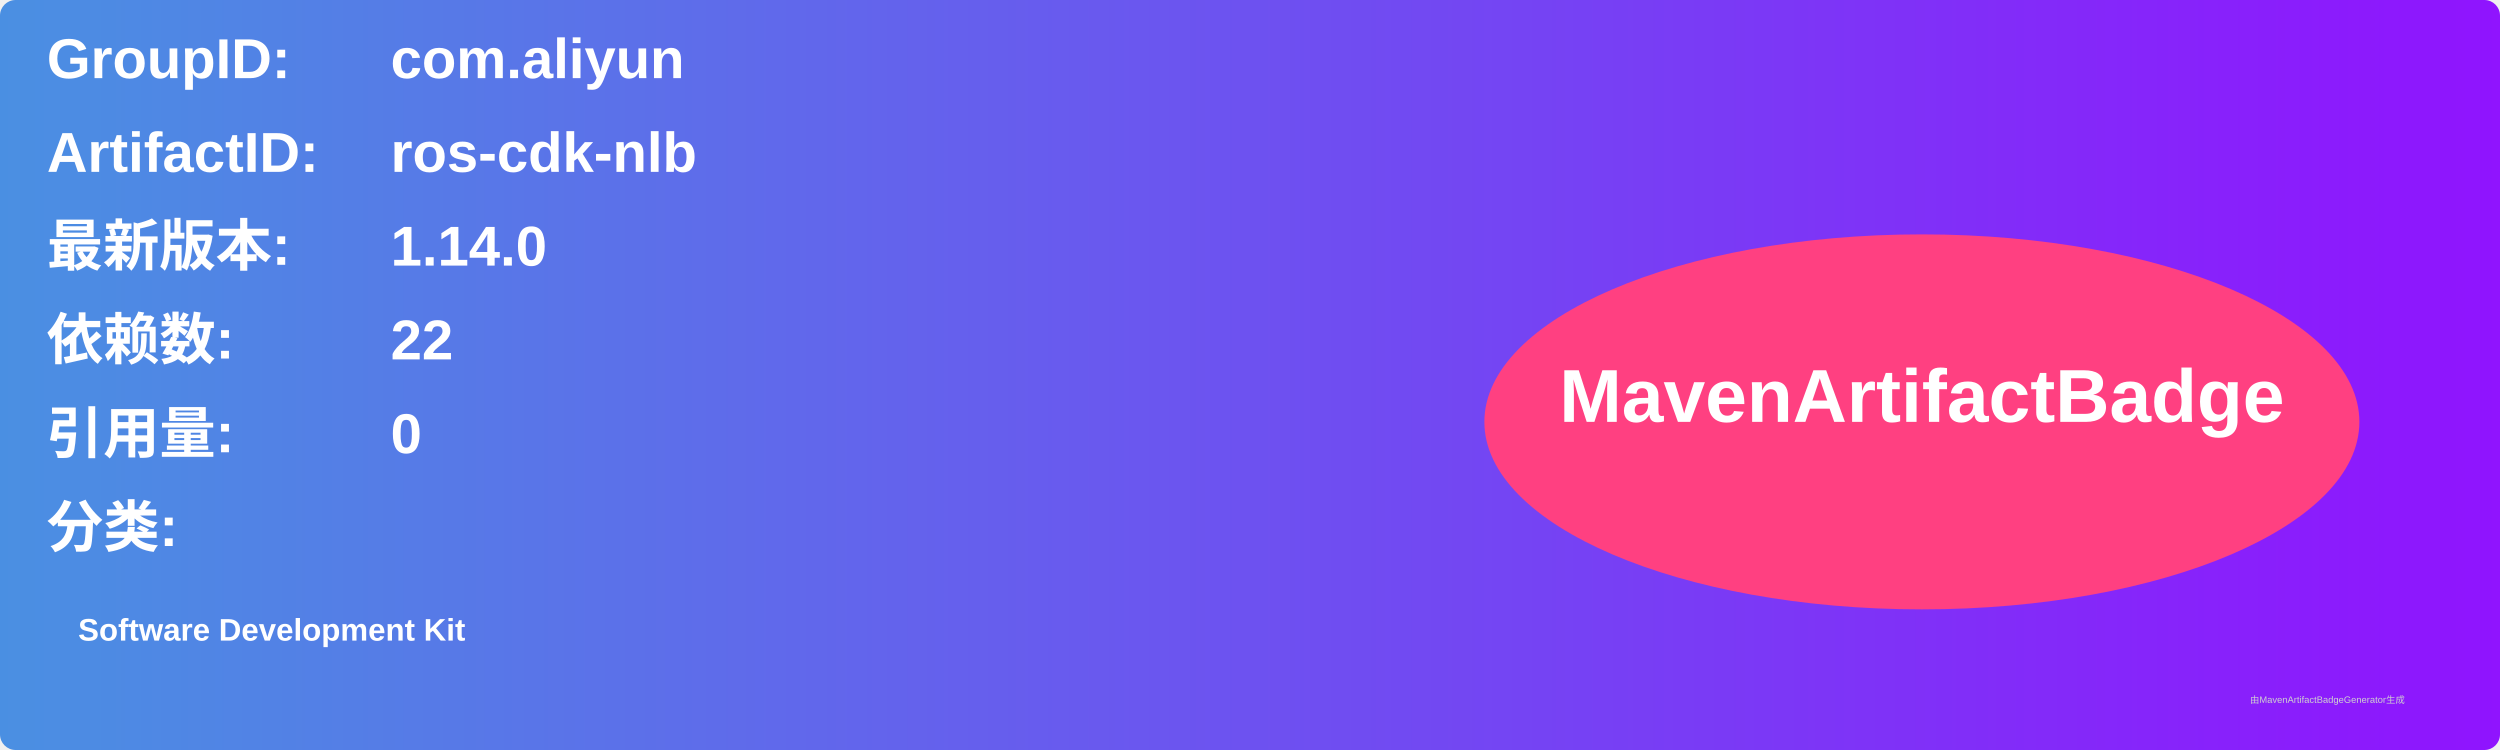
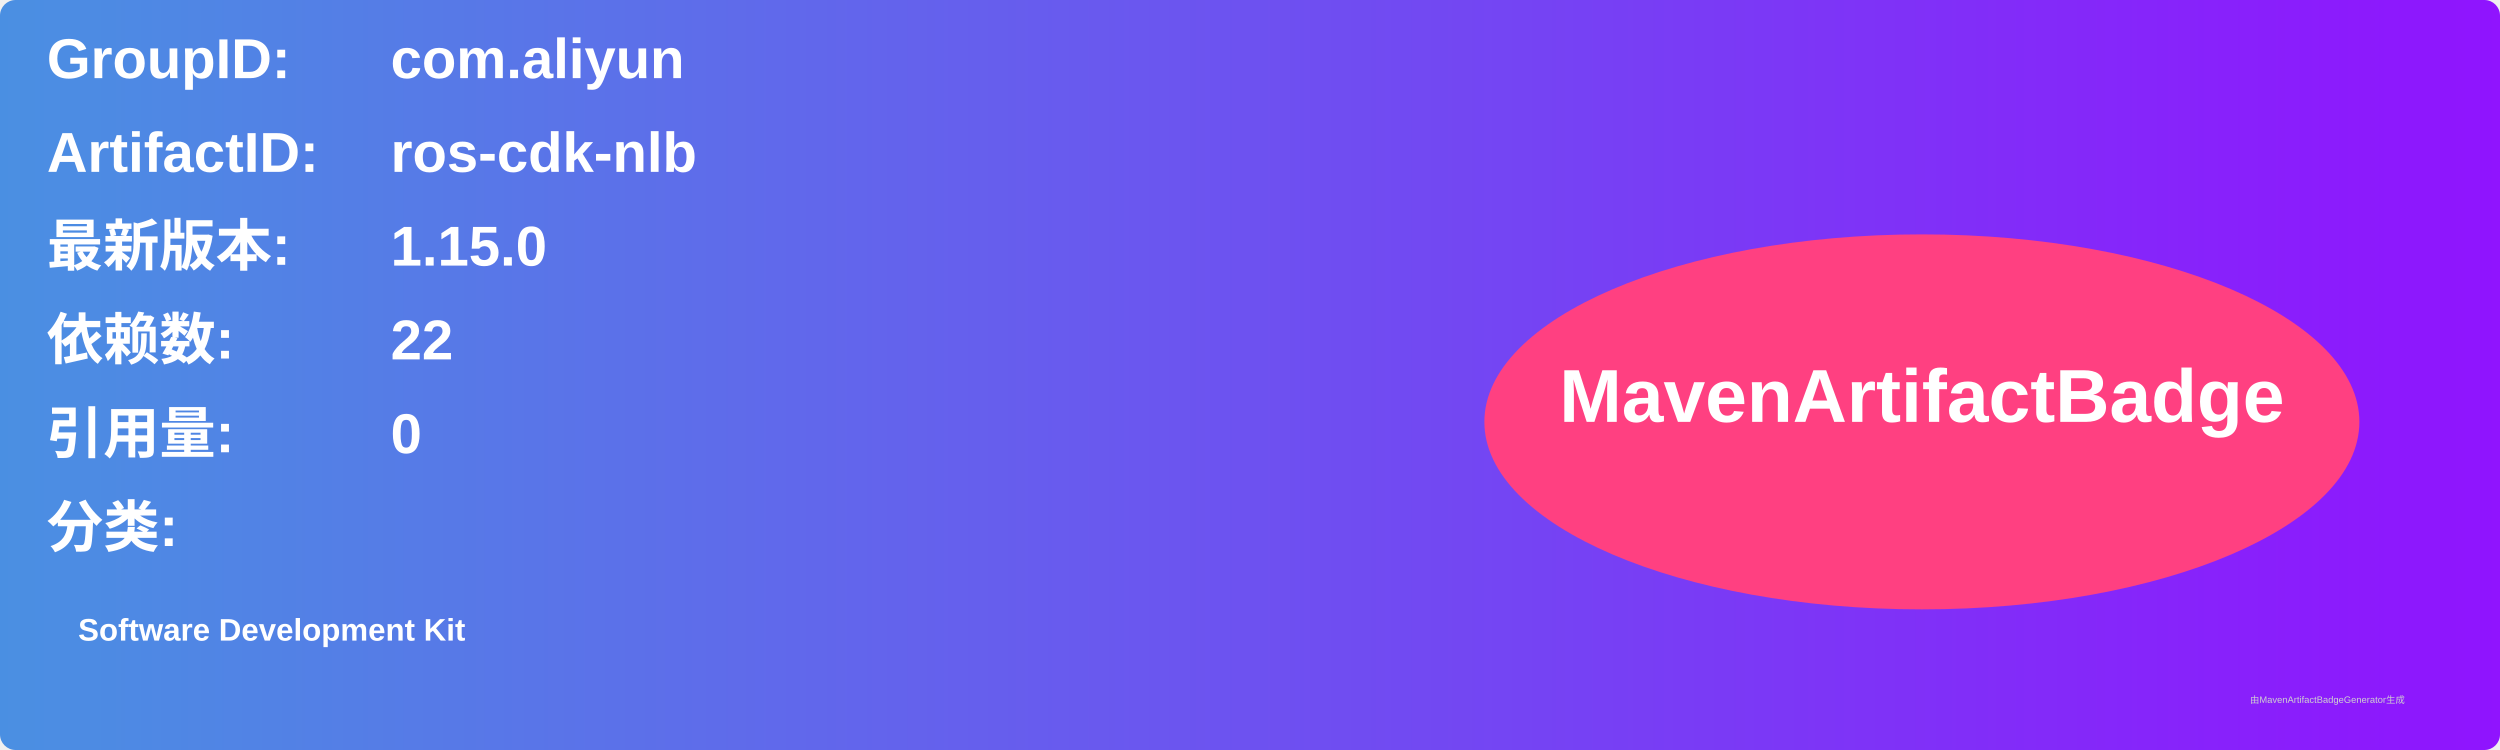
<svg xmlns="http://www.w3.org/2000/svg" width="800" height="240" viewBox="0 0 800 240">
  <linearGradient id="grad" x1="0%" y1="0%" x2="100%" y2="0%">
    <stop offset="0%" stop-color="#4a90e2" />
    <stop offset="100%" stop-color="#9013fe" />
  </linearGradient>
  <rect width="100%" height="100%" rx="5" ry="5" fill="url(#grad)" />
  <g transform="translate(15, 15)">
    <text x="0" y="10" font-family="Arial" font-size="18" fill="white" font-weight="bold" width="260">GroupID:</text>
    <text x="110" y="10" font-family="Arial" font-size="18" fill="white" font-weight="bold" width="460">com.aliyun</text>
    <text x="0" y="40" font-family="Arial" font-size="18" fill="white" font-weight="bold" width="260">ArtifactID:</text>
    <text x="110" y="40" font-family="Arial" font-size="18" fill="white" font-weight="bold" width="460">ros-cdk-nlb</text>
    <text x="0" y="70" font-family="Arial" font-size="18" fill="white" font-weight="bold">最新版本:</text>
    <text x="110" y="70" font-family="Arial" font-size="18" fill="white" font-weight="bold">
-       <tspan font-weight="bold">1.14.0</tspan>
+       <tspan font-weight="bold">1.15.0</tspan>
    </text>
    <text x="0" y="100" font-family="Arial" font-size="18" fill="white" font-weight="bold">依赖数: </text>
    <text x="110" y="100" font-family="Arial" font-size="18" fill="white">
      <tspan font-weight="bold">22</tspan>
    </text>
    <text x="0" y="130" font-family="Arial" font-size="18" fill="white" font-weight="bold">引用量: </text>
    <text x="110" y="130" font-family="Arial" font-size="18" fill="white">
      <tspan font-weight="bold">0</tspan>
    </text>
    <text x="0" y="160" font-family="Arial" font-size="18" fill="white" font-weight="bold">分类:</text>
    <text x="10" y="190" font-family="Arial" font-size="10" fill="white">
      <tspan font-weight="bold">Software Development Kit</tspan>
    </text>
    <ellipse cx="600" cy="120" rx="140" ry="60" fill="#ff4081" />
    <text x="600" y="120" text-anchor="middle" font-family="Arial" font-size="24" fill="white" font-weight="bold">MavenArtifactBadge</text>
  </g>
  <text x="720" y="225" font-family="Arial" font-size="3" fill="#d0d0d0">由MavenArtifactBadgeGenerator生成</text>
</svg>
